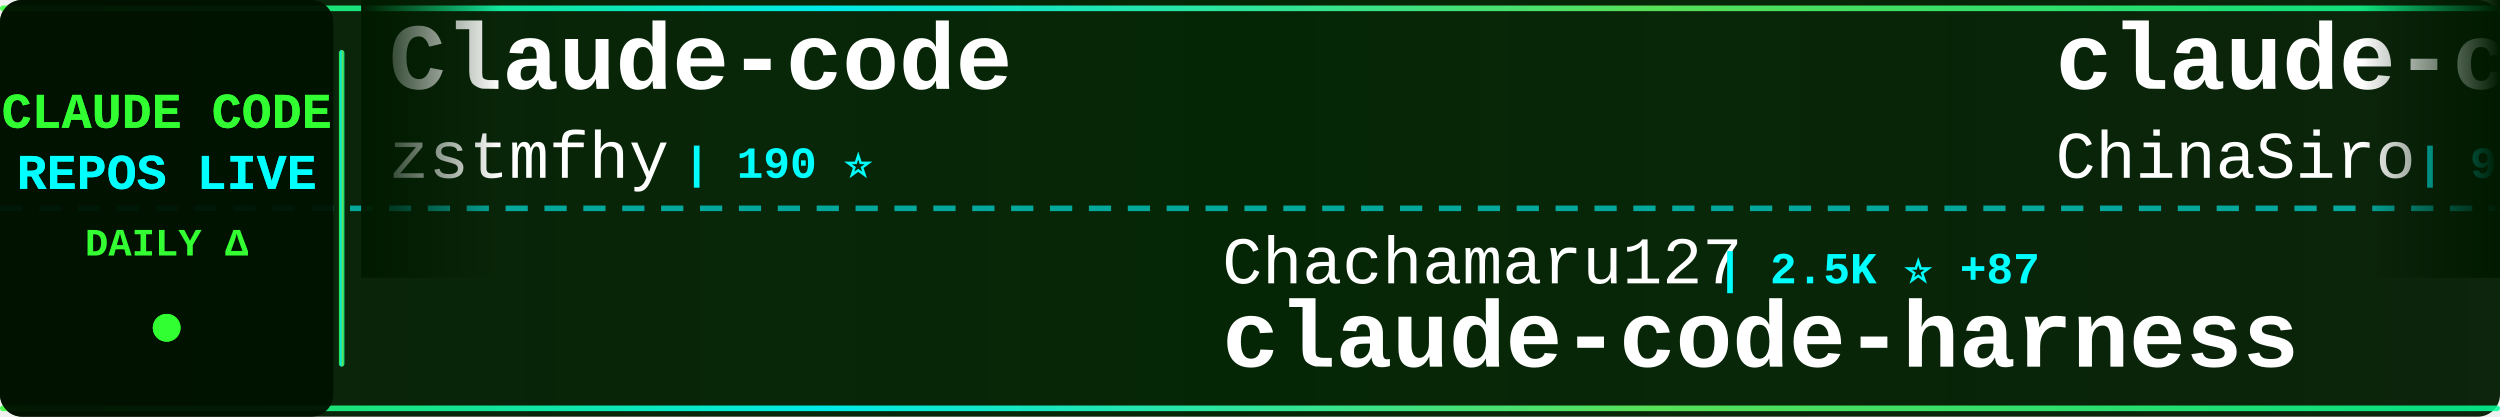
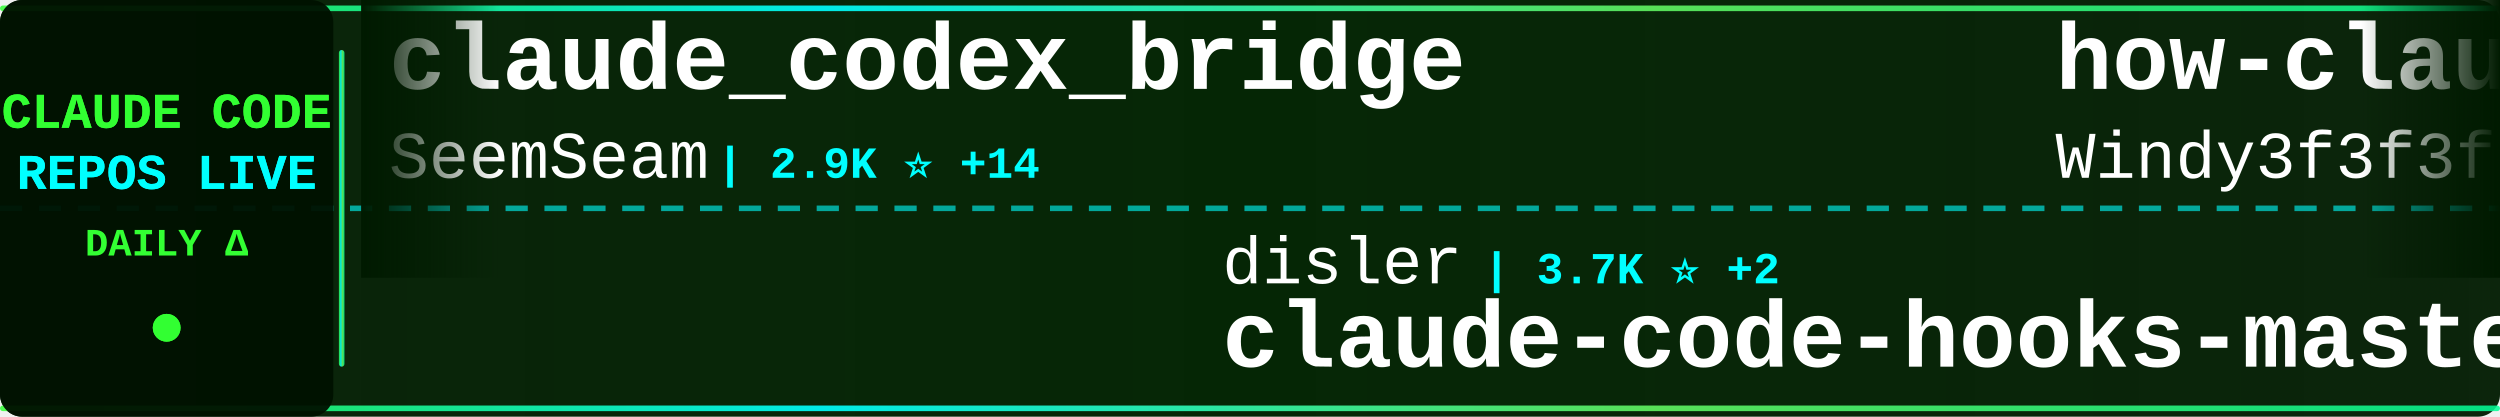
<svg xmlns="http://www.w3.org/2000/svg" width="900" height="150">
  <defs>
    <linearGradient id="tickerBg" x1="0%" y1="0%" x2="100%" y2="0%">
      <stop offset="0%" style="stop-color:#001a00;stop-opacity:0.95" />
      <stop offset="50%" style="stop-color:#002200;stop-opacity:0.98" />
      <stop offset="100%" style="stop-color:#001a00;stop-opacity:0.95" />
    </linearGradient>
    <linearGradient id="borderGrad" x1="0%" y1="0%" x2="100%" y2="0%">
      <stop offset="0%" style="stop-color:#33ff33;stop-opacity:0.85">
        <animate attributeName="stop-opacity" values="0.85;1;0.85" dur="2s" repeatCount="indefinite" />
      </stop>
      <stop offset="33%" style="stop-color:#00ffff;stop-opacity:0.9">
        <animate attributeName="stop-opacity" values="0.9;1;0.9" dur="2.2s" repeatCount="indefinite" />
      </stop>
      <stop offset="66%" style="stop-color:#66ff66;stop-opacity:0.85">
        <animate attributeName="stop-opacity" values="0.85;1;0.85" dur="1.8s" repeatCount="indefinite" />
      </stop>
      <stop offset="100%" style="stop-color:#00ff99;stop-opacity:0.85">
        <animate attributeName="stop-opacity" values="0.85;1;0.85" dur="2s" repeatCount="indefinite" />
      </stop>
    </linearGradient>
    <filter id="textGlow">
      <feGaussianBlur stdDeviation="0.1" result="coloredBlur" />
      <feMerge>
        <feMergeNode in="coloredBlur" />
        <feMergeNode in="SourceGraphic" />
      </feMerge>
    </filter>
    <filter id="metricGlow">
      <feGaussianBlur stdDeviation="0.2" result="coloredBlur" />
      <feMerge>
        <feMergeNode in="coloredBlur" />
        <feMergeNode in="SourceGraphic" />
      </feMerge>
    </filter>
    <linearGradient id="leftFade" x1="0%" y1="0%" x2="100%" y2="0%">
      <stop offset="0%" style="stop-color:#001a00;stop-opacity:1" />
      <stop offset="100%" style="stop-color:#001a00;stop-opacity:0" />
    </linearGradient>
    <linearGradient id="rightFade" x1="0%" y1="0%" x2="100%" y2="0%">
      <stop offset="0%" style="stop-color:#001a00;stop-opacity:0" />
      <stop offset="100%" style="stop-color:#001a00;stop-opacity:1" />
    </linearGradient>
  </defs>
  <rect width="900" height="150" fill="url(#tickerBg)" rx="8" />
  <rect x="0" y="2" width="900" height="2" fill="url(#borderGrad)" rx="1" />
  <rect x="0" y="146" width="900" height="2" fill="url(#borderGrad)" rx="1" />
  <line x1="0" y1="75" x2="900" y2="75" stroke="#00ffff" stroke-width="2" stroke-dasharray="8 6" opacity="0.6" />
  <rect x="0" y="0" width="120" height="150" fill="#001100" opacity="0.95" rx="8" />
  <text x="60" y="46" font-family="'Courier New', monospace" font-size="18" font-weight="bold" fill="#33ff33" text-anchor="middle" filter="url(#textGlow)">
    CLAUDE CODE
  </text>
  <text x="60" y="68" font-family="'Courier New', monospace" font-size="18" font-weight="bold" fill="#00ffff" text-anchor="middle" filter="url(#textGlow)">
    REPOS LIVE
  </text>
  <text x="60" y="92" font-family="'Courier New', monospace" font-size="14" font-weight="bold" fill="#33ff33" text-anchor="middle">
    DAILY Δ
  </text>
  <circle cx="60" cy="118" r="5" fill="#33ff33" filter="url(#metricGlow)">
    <animate attributeName="r" values="4;6;4" dur="1.5s" repeatCount="indefinite" />
    <animate attributeName="opacity" values="0.6;1;0.6" dur="1.5s" repeatCount="indefinite" />
  </circle>
  <rect x="122" y="18" width="2" height="114" fill="url(#borderGrad)" rx="1" />
  <clipPath id="tickerClip">
    <rect x="130" y="0" width="770" height="150" />
  </clipPath>
  <g clip-path="url(#tickerClip)">
    <g id="tickerItems">
      <animateTransform attributeName="transform" attributeType="XML" type="translate" from="0 0" to="-3000 0" dur="54s" repeatCount="indefinite" />
      <g transform="translate(0, 0)">
-         <text x="140" y="32" font-family="'Courier New', monospace" font-size="34" font-weight="bold" fill="#ffffff">Claude-code</text>
-         <text x="140" y="64" font-family="'Courier New', monospace" font-size="24" font-weight="normal" fill="#ffffff" opacity="1.0">zstmfhy</text>
-         <text x="246" y="64" font-family="'Courier New', monospace" font-size="16" font-weight="bold" fill="#00ffff"> | 190 ⭐</text>
+         <text x="140" y="32" font-family="'Courier New', monospace" font-size="34" font-weight="bold" fill="#ffffff">claude_codex_bridge</text>
+         <text x="140" y="64" font-family="'Courier New', monospace" font-size="24" font-weight="normal" fill="#ffffff" opacity="1.0">SeemSeam</text>
+         <text x="258" y="64" font-family="'Courier New', monospace" font-size="16" font-weight="bold" fill="#00ffff"> | 2.9K ⭐ +14</text>
      </g>
      <g transform="translate(300, 0)">
-         <text x="140" y="102" font-family="'Courier New', monospace" font-size="24" font-weight="normal" fill="#ffffff" opacity="1.0">Chachamaru127</text>
-         <text x="318" y="102" font-family="'Courier New', monospace" font-size="16" font-weight="bold" fill="#00ffff"> | 2.5K ⭐ +87</text>
-         <text x="140" y="132" font-family="'Courier New', monospace" font-size="34" font-weight="bold" fill="#ffffff">claude-code-harness</text>
+         <text x="140" y="102" font-family="'Courier New', monospace" font-size="24" font-weight="normal" fill="#ffffff" opacity="1.0">disler</text>
+         <text x="234" y="102" font-family="'Courier New', monospace" font-size="16" font-weight="bold" fill="#00ffff"> | 3.7K ⭐ +2</text>
+         <text x="140" y="132" font-family="'Courier New', monospace" font-size="34" font-weight="bold" fill="#ffffff">claude-code-hooks-master...</text>
      </g>
      <g transform="translate(600, 0)">
-         <text x="140" y="32" font-family="'Courier New', monospace" font-size="34" font-weight="bold" fill="#ffffff">claude-code-sourcemap</text>
-         <text x="140" y="64" font-family="'Courier New', monospace" font-size="24" font-weight="normal" fill="#ffffff" opacity="1.0">ChinaSiro</text>
-         <text x="270" y="64" font-family="'Courier New', monospace" font-size="16" font-weight="bold" fill="#00ffff"> | 9.3K ⭐ +10</text>
+         <text x="140" y="32" font-family="'Courier New', monospace" font-size="34" font-weight="bold" fill="#ffffff">how-claude-code-works</text>
+         <text x="140" y="64" font-family="'Courier New', monospace" font-size="24" font-weight="normal" fill="#ffffff" opacity="1.0">Windy3f3f3f3f</text>
+         <text x="318" y="64" font-family="'Courier New', monospace" font-size="16" font-weight="bold" fill="#00ffff"> | 2.5K ⭐ +13</text>
      </g>
      <g transform="translate(900, 0)">
-         <text x="140" y="102" font-family="'Courier New', monospace" font-size="24" font-weight="normal" fill="#ffffff" opacity="1.0">Maciek-roboblog</text>
-         <text x="342" y="102" font-family="'Courier New', monospace" font-size="16" font-weight="bold" fill="#00ffff"> | 8.1K ⭐ +6</text>
-         <text x="140" y="132" font-family="'Courier New', monospace" font-size="34" font-weight="bold" fill="#ffffff">Claude-Code-Usage-Monito...</text>
+         <text x="140" y="102" font-family="'Courier New', monospace" font-size="24" font-weight="normal" fill="#ffffff" opacity="1.0">jeremylongshore</text>
+         <text x="342" y="102" font-family="'Courier New', monospace" font-size="16" font-weight="bold" fill="#00ffff"> | 2.3K ⭐ +5</text>
+         <text x="140" y="132" font-family="'Courier New', monospace" font-size="34" font-weight="bold" fill="#ffffff">claude-code-plugins-plus...</text>
      </g>
      <g transform="translate(1200, 0)">
-         <text x="140" y="32" font-family="'Courier New', monospace" font-size="34" font-weight="bold" fill="#ffffff">claude-code-proxy</text>
-         <text x="140" y="64" font-family="'Courier New', monospace" font-size="24" font-weight="normal" fill="#ffffff" opacity="1.0">fuergaosi233</text>
-         <text x="306" y="64" font-family="'Courier New', monospace" font-size="16" font-weight="bold" fill="#00ffff"> | 2.6K ⭐ +3</text>
+         <text x="140" y="32" font-family="'Courier New', monospace" font-size="34" font-weight="bold" fill="#ffffff">oh-my-claudecode</text>
+         <text x="140" y="64" font-family="'Courier New', monospace" font-size="24" font-weight="normal" fill="#ffffff" opacity="1.0">Yeachan-Heo</text>
+         <text x="294" y="64" font-family="'Courier New', monospace" font-size="16" font-weight="bold" fill="#00ffff"> | 35.6K ⭐ +100</text>
      </g>
      <g transform="translate(1500, 0)">
-         <text x="140" y="102" font-family="'Courier New', monospace" font-size="24" font-weight="normal" fill="#ffffff" opacity="1.0">anthropics</text>
-         <text x="282" y="102" font-family="'Courier New', monospace" font-size="16" font-weight="bold" fill="#00ffff"> | 4.9K ⭐ +12</text>
-         <text x="140" y="132" font-family="'Courier New', monospace" font-size="34" font-weight="bold" fill="#ffffff">claude-code-security-rev...</text>
+         <text x="140" y="102" font-family="'Courier New', monospace" font-size="24" font-weight="normal" fill="#ffffff" opacity="1.0">lintsinghua</text>
+         <text x="294" y="102" font-family="'Courier New', monospace" font-size="16" font-weight="bold" fill="#00ffff"> | 3.5K ⭐ +16</text>
+         <text x="140" y="132" font-family="'Courier New', monospace" font-size="34" font-weight="bold" fill="#ffffff">claude-code-book</text>
      </g>
      <g transform="translate(1800, 0)">
-         <text x="140" y="32" font-family="'Courier New', monospace" font-size="34" font-weight="bold" fill="#ffffff">claude-code-pm-course</text>
-         <text x="140" y="64" font-family="'Courier New', monospace" font-size="24" font-weight="normal" fill="#ffffff" opacity="1.0">carlvellotti</text>
-         <text x="306" y="64" font-family="'Courier New', monospace" font-size="16" font-weight="bold" fill="#00ffff"> | 2.1K ⭐ +2</text>
+         <text x="140" y="32" font-family="'Courier New', monospace" font-size="34" font-weight="bold" fill="#ffffff">claude-howto</text>
+         <text x="140" y="64" font-family="'Courier New', monospace" font-size="24" font-weight="normal" fill="#ffffff" opacity="1.0">luongnv89</text>
+         <text x="270" y="64" font-family="'Courier New', monospace" font-size="16" font-weight="bold" fill="#00ffff"> | 34.8K ⭐ +59</text>
      </g>
      <g transform="translate(2100, 0)">
-         <text x="140" y="102" font-family="'Courier New', monospace" font-size="24" font-weight="normal" fill="#ffffff" opacity="1.0">OneRedOak</text>
-         <text x="270" y="102" font-family="'Courier New', monospace" font-size="16" font-weight="bold" fill="#00ffff"> | 3.8K ⭐ +1</text>
-         <text x="140" y="132" font-family="'Courier New', monospace" font-size="34" font-weight="bold" fill="#ffffff">claude-code-workflows</text>
+         <text x="140" y="102" font-family="'Courier New', monospace" font-size="24" font-weight="normal" fill="#ffffff" opacity="1.0">rohitg00</text>
+         <text x="258" y="102" font-family="'Courier New', monospace" font-size="16" font-weight="bold" fill="#00ffff"> | 1.9K ⭐ +10</text>
+         <text x="140" y="132" font-family="'Courier New', monospace" font-size="34" font-weight="bold" fill="#ffffff">awesome-claude-code-tool...</text>
      </g>
      <g transform="translate(2400, 0)">
-         <text x="140" y="32" font-family="'Courier New', monospace" font-size="34" font-weight="bold" fill="#ffffff">claude-code-tips</text>
-         <text x="140" y="64" font-family="'Courier New', monospace" font-size="24" font-weight="normal" fill="#ffffff" opacity="1.0">ykdojo</text>
-         <text x="234" y="64" font-family="'Courier New', monospace" font-size="16" font-weight="bold" fill="#00ffff"> | 8.6K ⭐ +18</text>
+         <text x="140" y="32" font-family="'Courier New', monospace" font-size="34" font-weight="bold" fill="#ffffff">edmunds-claude-code</text>
+         <text x="140" y="64" font-family="'Courier New', monospace" font-size="24" font-weight="normal" fill="#ffffff" opacity="1.0">edmund-io</text>
+         <text x="270" y="64" font-family="'Courier New', monospace" font-size="16" font-weight="bold" fill="#00ffff"> | 1.4K ⭐ +2</text>
      </g>
      <g transform="translate(2700, 0)">
-         <text x="140" y="102" font-family="'Courier New', monospace" font-size="24" font-weight="normal" fill="#ffffff" opacity="1.0">anthropics</text>
-         <text x="282" y="102" font-family="'Courier New', monospace" font-size="16" font-weight="bold" fill="#00ffff"> | 7.8K ⭐ +20</text>
-         <text x="140" y="132" font-family="'Courier New', monospace" font-size="34" font-weight="bold" fill="#ffffff">claude-code-action</text>
+         <text x="140" y="102" font-family="'Courier New', monospace" font-size="24" font-weight="normal" fill="#ffffff" opacity="1.0">kodu-ai</text>
+         <text x="246" y="102" font-family="'Courier New', monospace" font-size="16" font-weight="bold" fill="#00ffff"> | 5.3K ⭐</text>
+         <text x="140" y="132" font-family="'Courier New', monospace" font-size="34" font-weight="bold" fill="#ffffff">claude-coder</text>
      </g>
      <g transform="translate(3000, 0)">
-         <text x="140" y="32" font-family="'Courier New', monospace" font-size="34" font-weight="bold" fill="#ffffff">Claude-code</text>
-         <text x="140" y="64" font-family="'Courier New', monospace" font-size="24" font-weight="normal" fill="#ffffff" opacity="1.0">zstmfhy</text>
-         <text x="246" y="64" font-family="'Courier New', monospace" font-size="16" font-weight="bold" fill="#00ffff"> | 190 ⭐</text>
+         <text x="140" y="32" font-family="'Courier New', monospace" font-size="34" font-weight="bold" fill="#ffffff">claude_codex_bridge</text>
+         <text x="140" y="64" font-family="'Courier New', monospace" font-size="24" font-weight="normal" fill="#ffffff" opacity="1.0">SeemSeam</text>
+         <text x="258" y="64" font-family="'Courier New', monospace" font-size="16" font-weight="bold" fill="#00ffff"> | 2.9K ⭐ +14</text>
      </g>
      <g transform="translate(3300, 0)">
-         <text x="140" y="102" font-family="'Courier New', monospace" font-size="24" font-weight="normal" fill="#ffffff" opacity="1.0">Chachamaru127</text>
-         <text x="318" y="102" font-family="'Courier New', monospace" font-size="16" font-weight="bold" fill="#00ffff"> | 2.5K ⭐ +87</text>
-         <text x="140" y="132" font-family="'Courier New', monospace" font-size="34" font-weight="bold" fill="#ffffff">claude-code-harness</text>
+         <text x="140" y="102" font-family="'Courier New', monospace" font-size="24" font-weight="normal" fill="#ffffff" opacity="1.0">disler</text>
+         <text x="234" y="102" font-family="'Courier New', monospace" font-size="16" font-weight="bold" fill="#00ffff"> | 3.7K ⭐ +2</text>
+         <text x="140" y="132" font-family="'Courier New', monospace" font-size="34" font-weight="bold" fill="#ffffff">claude-code-hooks-master...</text>
      </g>
      <g transform="translate(3600, 0)">
-         <text x="140" y="32" font-family="'Courier New', monospace" font-size="34" font-weight="bold" fill="#ffffff">claude-code-sourcemap</text>
-         <text x="140" y="64" font-family="'Courier New', monospace" font-size="24" font-weight="normal" fill="#ffffff" opacity="1.0">ChinaSiro</text>
-         <text x="270" y="64" font-family="'Courier New', monospace" font-size="16" font-weight="bold" fill="#00ffff"> | 9.3K ⭐ +10</text>
+         <text x="140" y="32" font-family="'Courier New', monospace" font-size="34" font-weight="bold" fill="#ffffff">how-claude-code-works</text>
+         <text x="140" y="64" font-family="'Courier New', monospace" font-size="24" font-weight="normal" fill="#ffffff" opacity="1.0">Windy3f3f3f3f</text>
+         <text x="318" y="64" font-family="'Courier New', monospace" font-size="16" font-weight="bold" fill="#00ffff"> | 2.5K ⭐ +13</text>
      </g>
      <g transform="translate(3900, 0)">
-         <text x="140" y="102" font-family="'Courier New', monospace" font-size="24" font-weight="normal" fill="#ffffff" opacity="1.0">Maciek-roboblog</text>
-         <text x="342" y="102" font-family="'Courier New', monospace" font-size="16" font-weight="bold" fill="#00ffff"> | 8.1K ⭐ +6</text>
-         <text x="140" y="132" font-family="'Courier New', monospace" font-size="34" font-weight="bold" fill="#ffffff">Claude-Code-Usage-Monito...</text>
+         <text x="140" y="102" font-family="'Courier New', monospace" font-size="24" font-weight="normal" fill="#ffffff" opacity="1.0">jeremylongshore</text>
+         <text x="342" y="102" font-family="'Courier New', monospace" font-size="16" font-weight="bold" fill="#00ffff"> | 2.3K ⭐ +5</text>
+         <text x="140" y="132" font-family="'Courier New', monospace" font-size="34" font-weight="bold" fill="#ffffff">claude-code-plugins-plus...</text>
      </g>
    </g>
  </g>
  <rect x="130" y="0" width="50" height="100" fill="url(#leftFade)" />
  <rect x="850" y="0" width="50" height="100" fill="url(#rightFade)" />
</svg>
